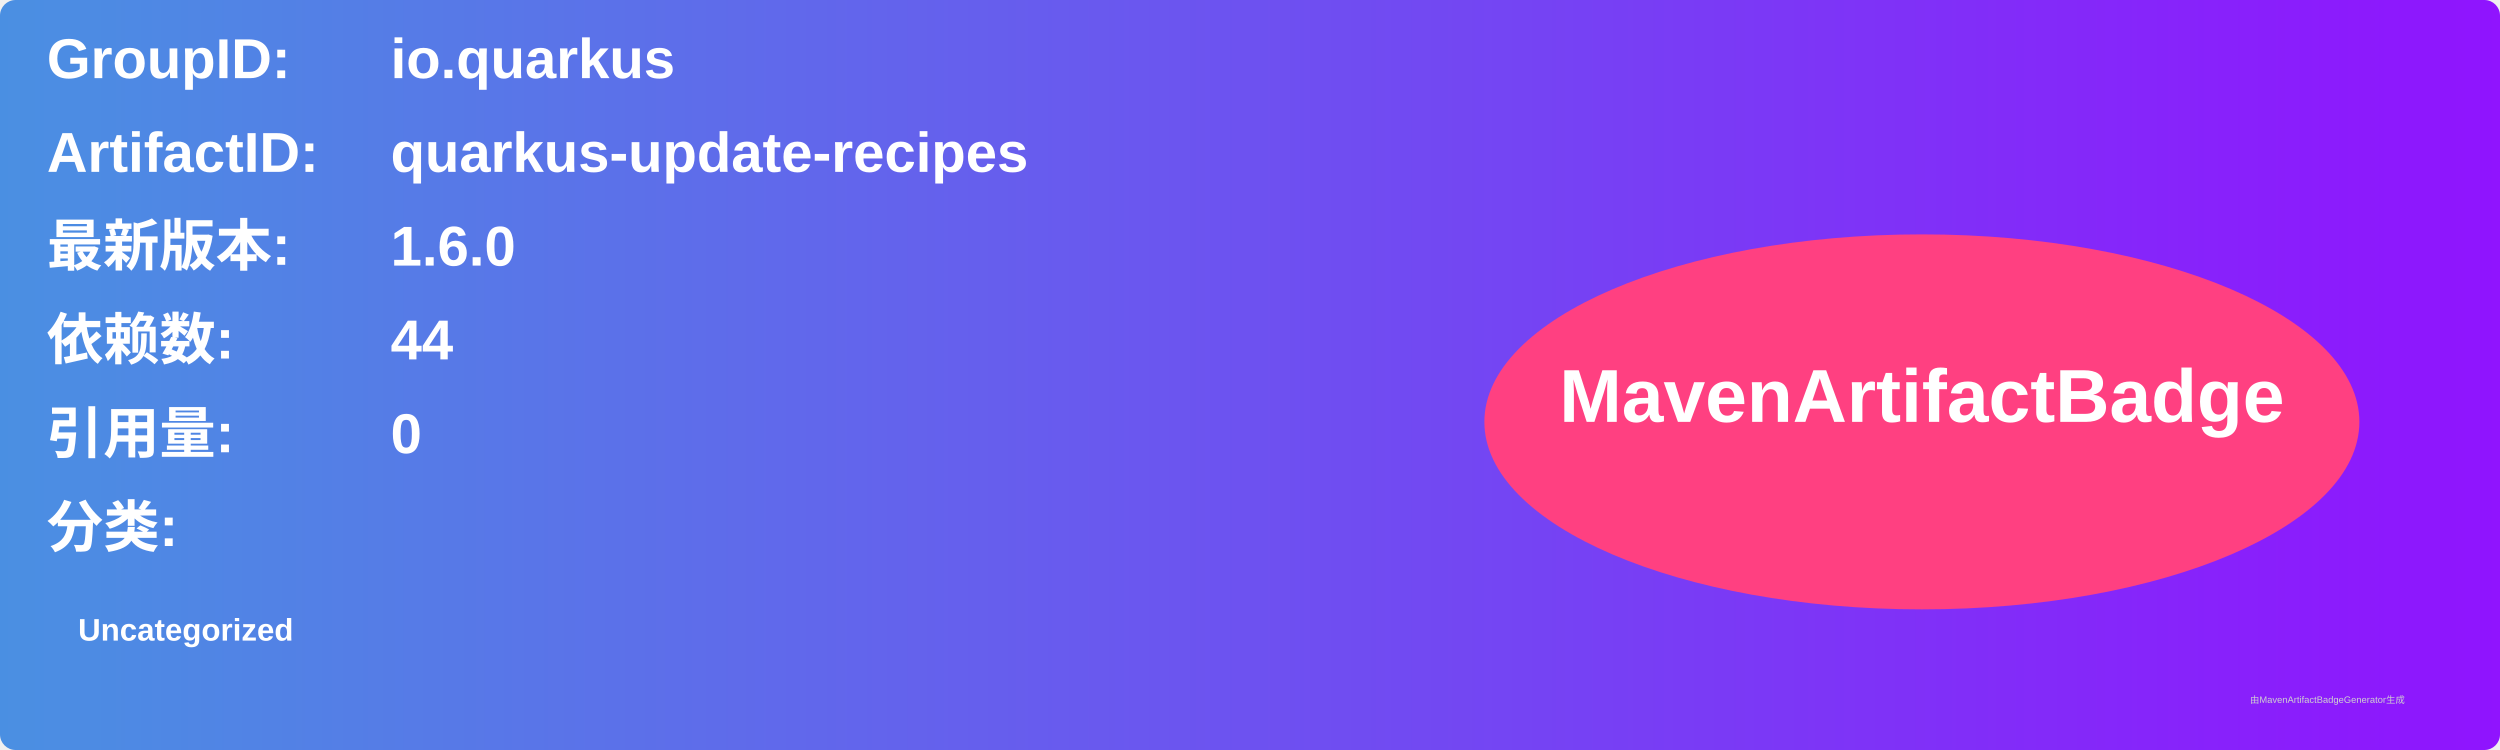
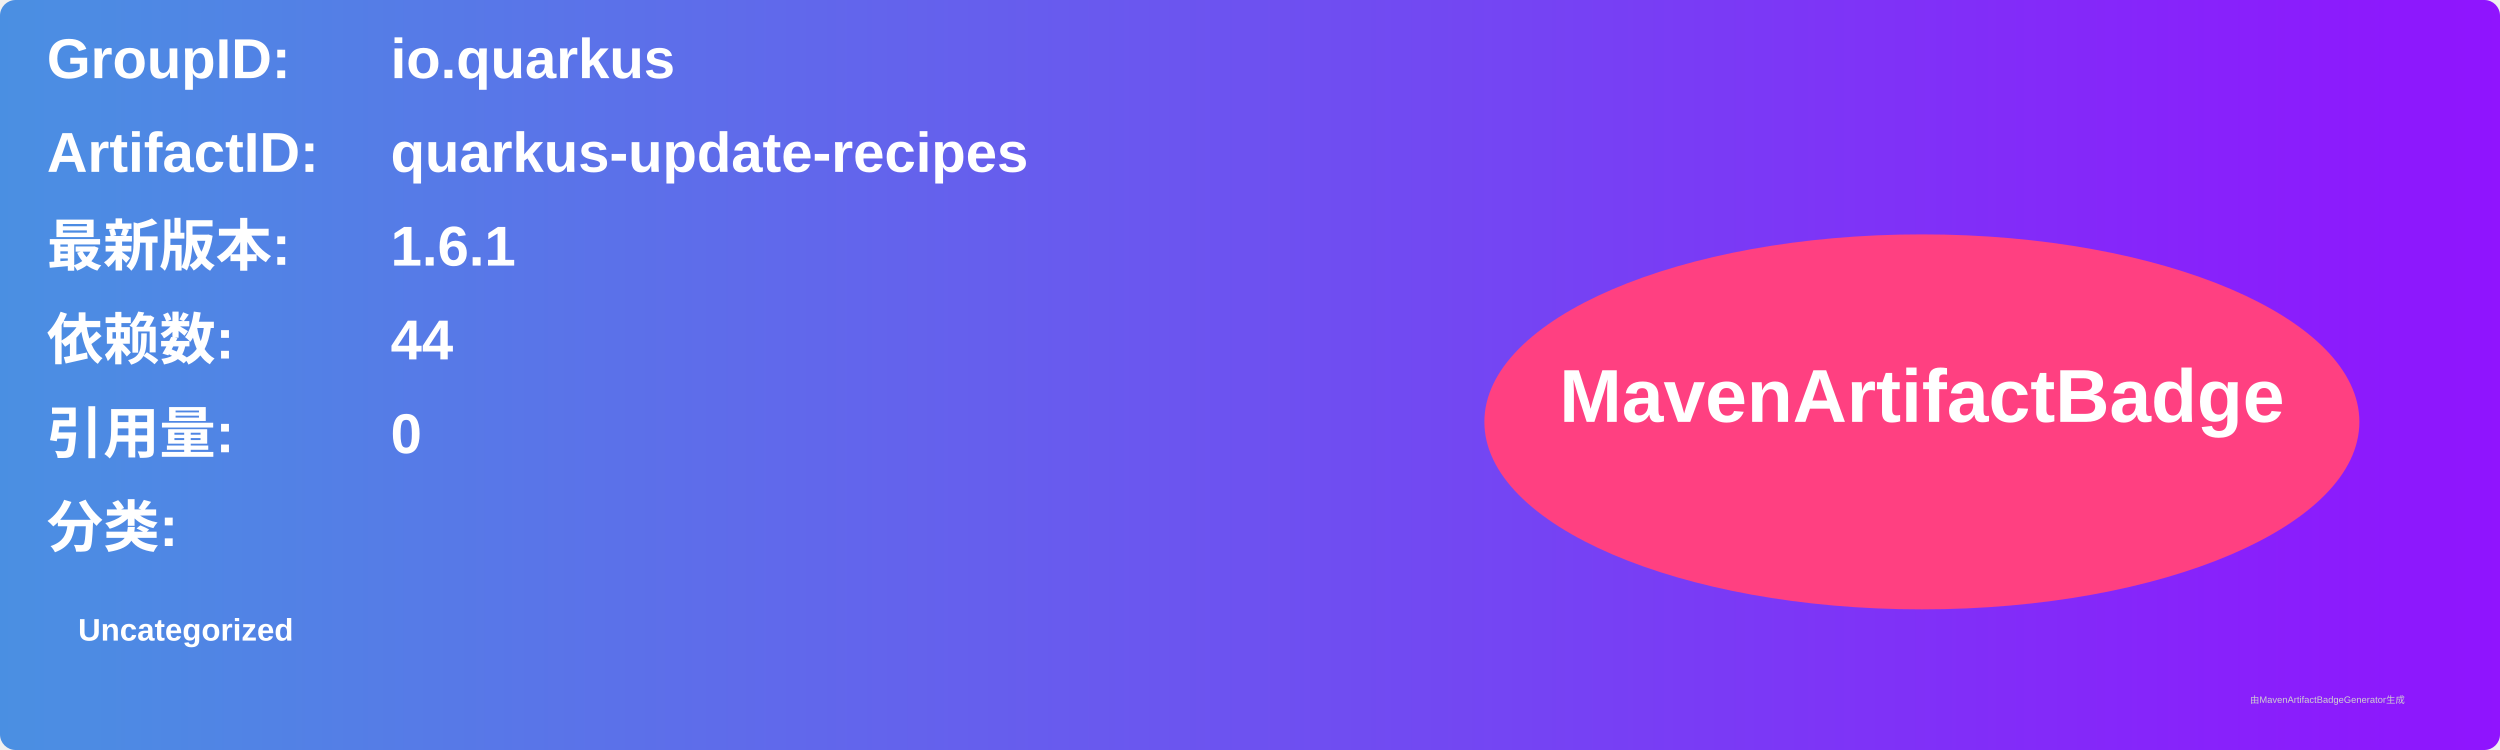
<svg xmlns="http://www.w3.org/2000/svg" width="800" height="240" viewBox="0 0 800 240">
  <linearGradient id="grad" x1="0%" y1="0%" x2="100%" y2="0%">
    <stop offset="0%" stop-color="#4a90e2" />
    <stop offset="100%" stop-color="#9013fe" />
  </linearGradient>
  <rect width="100%" height="100%" rx="5" ry="5" fill="url(#grad)" />
  <g transform="translate(15, 15)">
    <text x="0" y="10" font-family="Arial" font-size="18" fill="white" font-weight="bold" width="260">GroupID:</text>
    <text x="110" y="10" font-family="Arial" font-size="18" fill="white" font-weight="bold" width="460">io.quarkus</text>
    <text x="0" y="40" font-family="Arial" font-size="18" fill="white" font-weight="bold" width="260">ArtifactID:</text>
    <text x="110" y="40" font-family="Arial" font-size="18" fill="white" font-weight="bold" width="460">quarkus-update-recipes</text>
    <text x="0" y="70" font-family="Arial" font-size="18" fill="white" font-weight="bold">最新版本:</text>
    <text x="110" y="70" font-family="Arial" font-size="18" fill="white" font-weight="bold">
-       <tspan font-weight="bold">1.6.0</tspan>
+       <tspan font-weight="bold">1.6.1</tspan>
    </text>
    <text x="0" y="100" font-family="Arial" font-size="18" fill="white" font-weight="bold">依赖数: </text>
    <text x="110" y="100" font-family="Arial" font-size="18" fill="white">
      <tspan font-weight="bold">44</tspan>
    </text>
    <text x="0" y="130" font-family="Arial" font-size="18" fill="white" font-weight="bold">引用量: </text>
    <text x="110" y="130" font-family="Arial" font-size="18" fill="white">
      <tspan font-weight="bold">0</tspan>
    </text>
    <text x="0" y="160" font-family="Arial" font-size="18" fill="white" font-weight="bold">分类:</text>
    <text x="10" y="190" font-family="Arial" font-size="10" fill="white">
      <tspan font-weight="bold">Uncategorized</tspan>
    </text>
    <ellipse cx="600" cy="120" rx="140" ry="60" fill="#ff4081" />
    <text x="600" y="120" text-anchor="middle" font-family="Arial" font-size="24" fill="white" font-weight="bold">MavenArtifactBadge</text>
  </g>
  <text x="720" y="225" font-family="Arial" font-size="3" fill="#d0d0d0">由MavenArtifactBadgeGenerator生成</text>
</svg>
